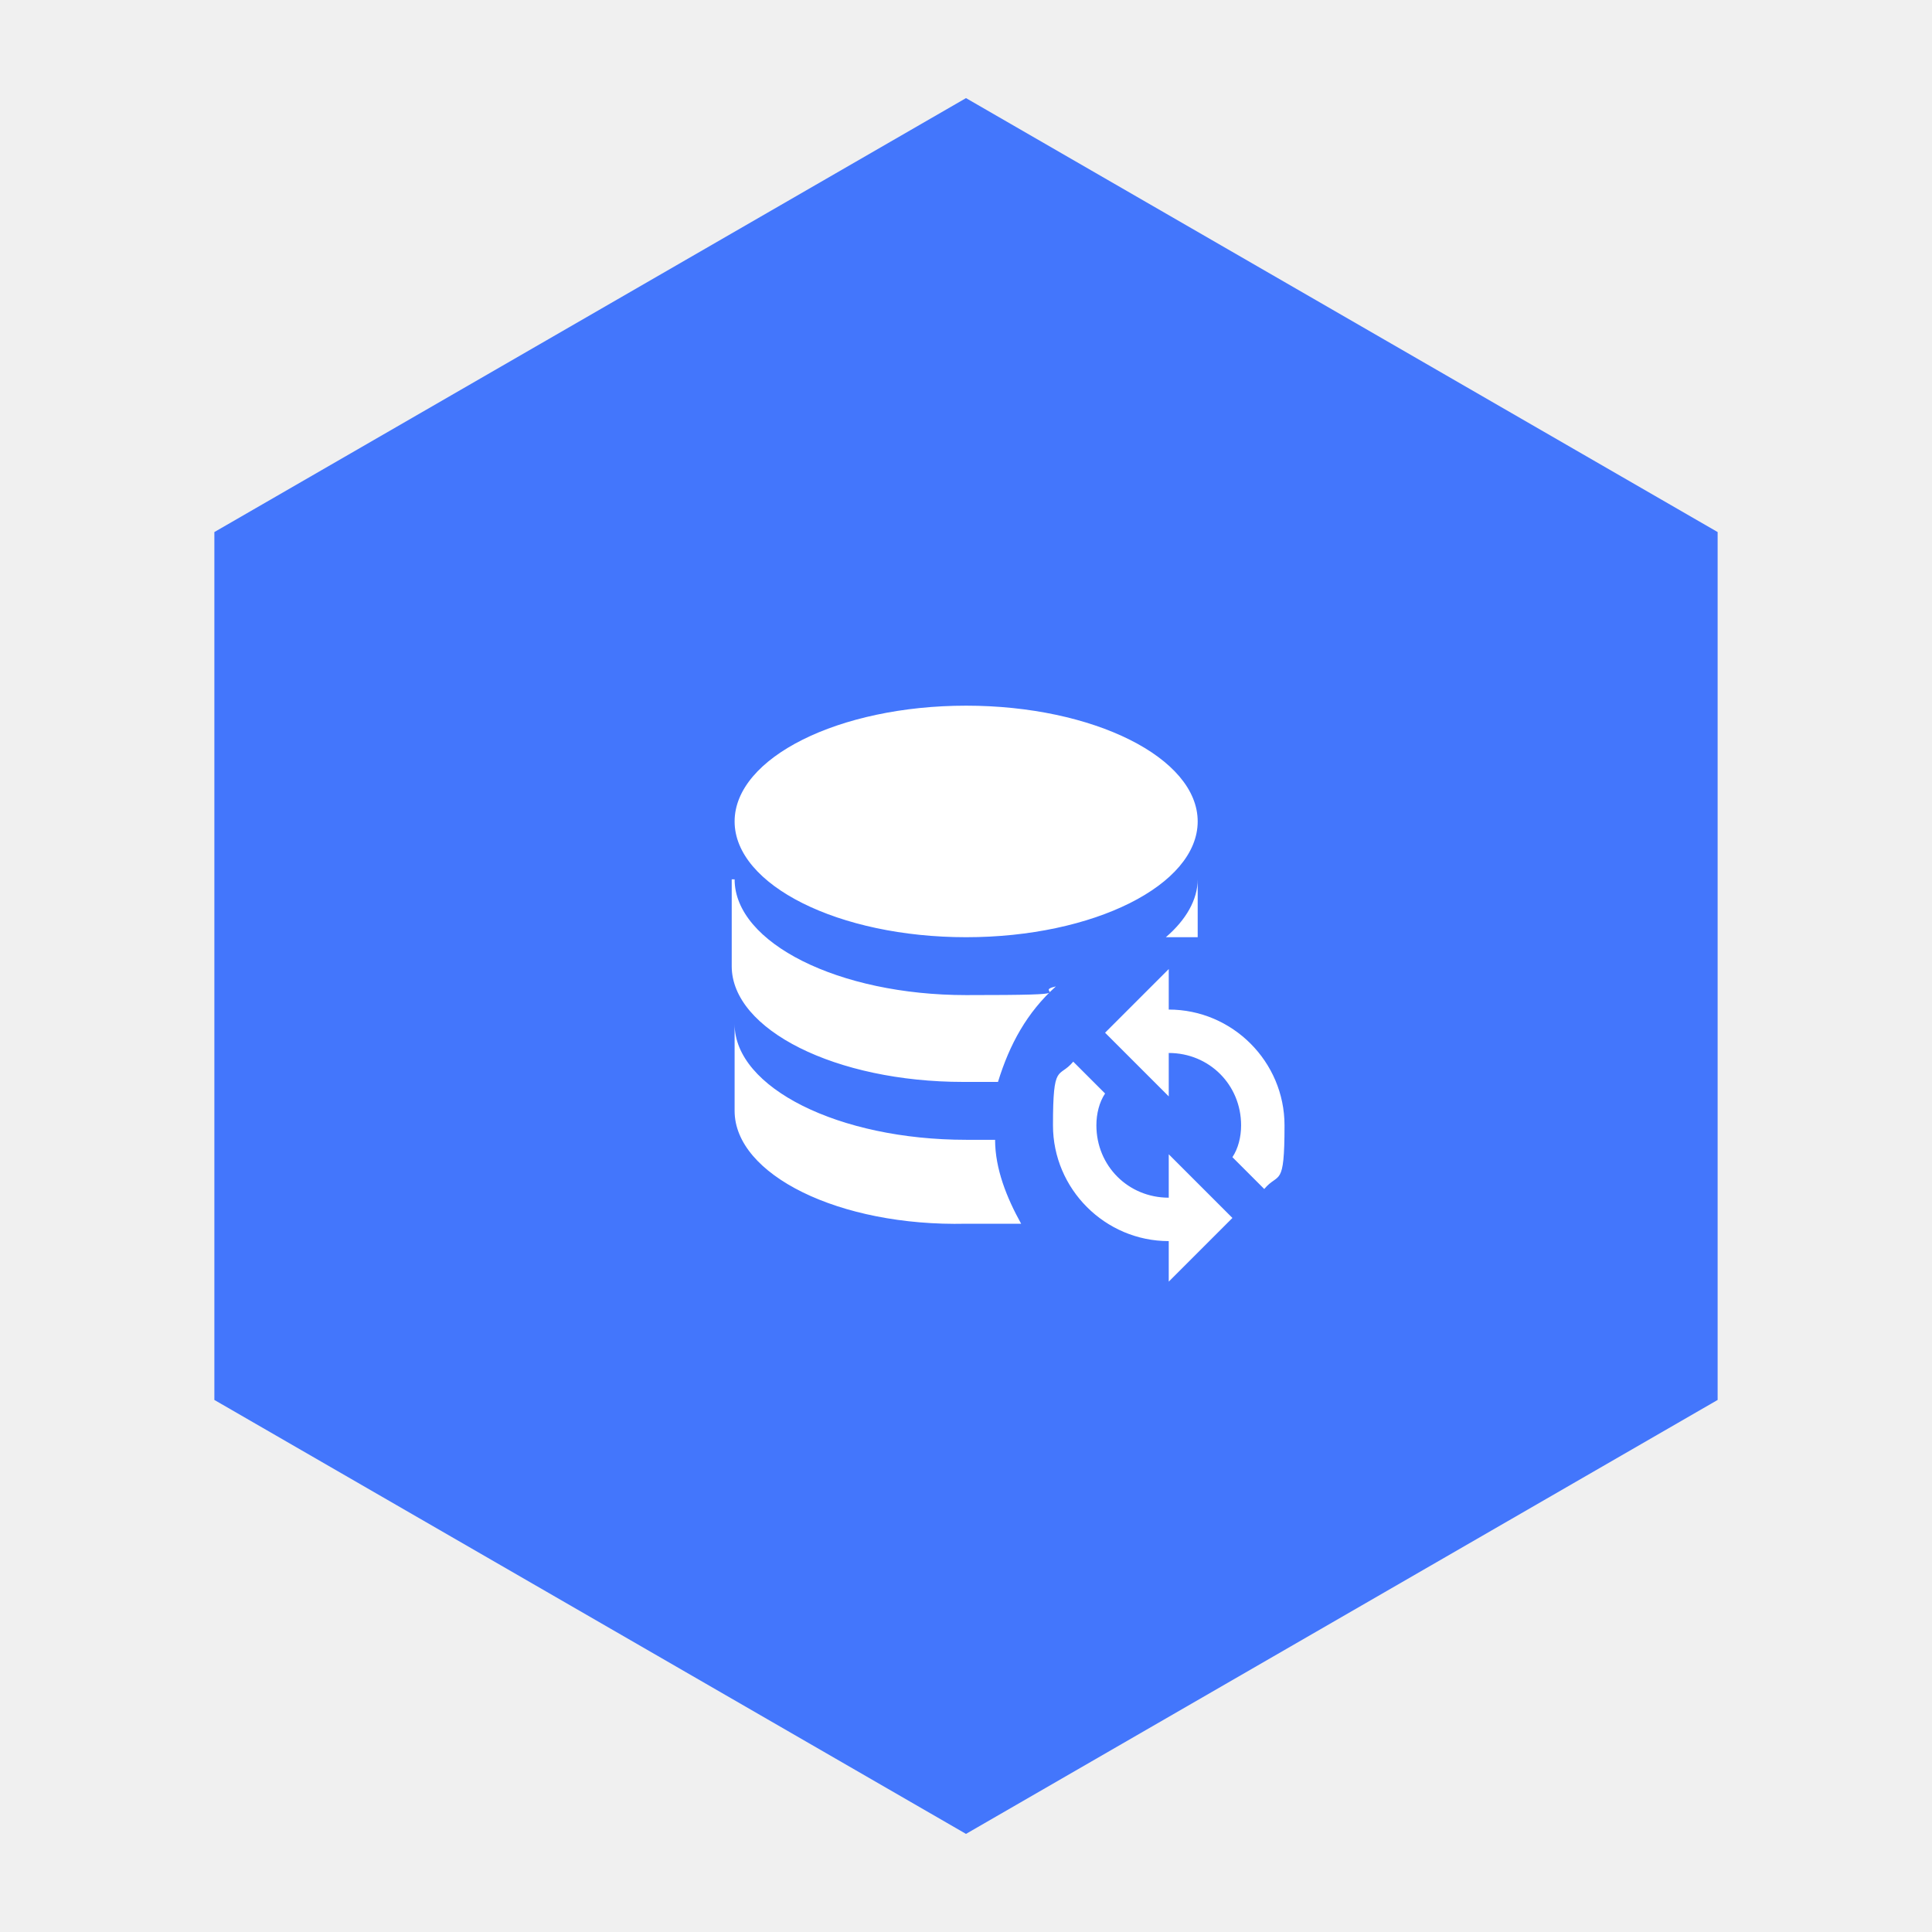
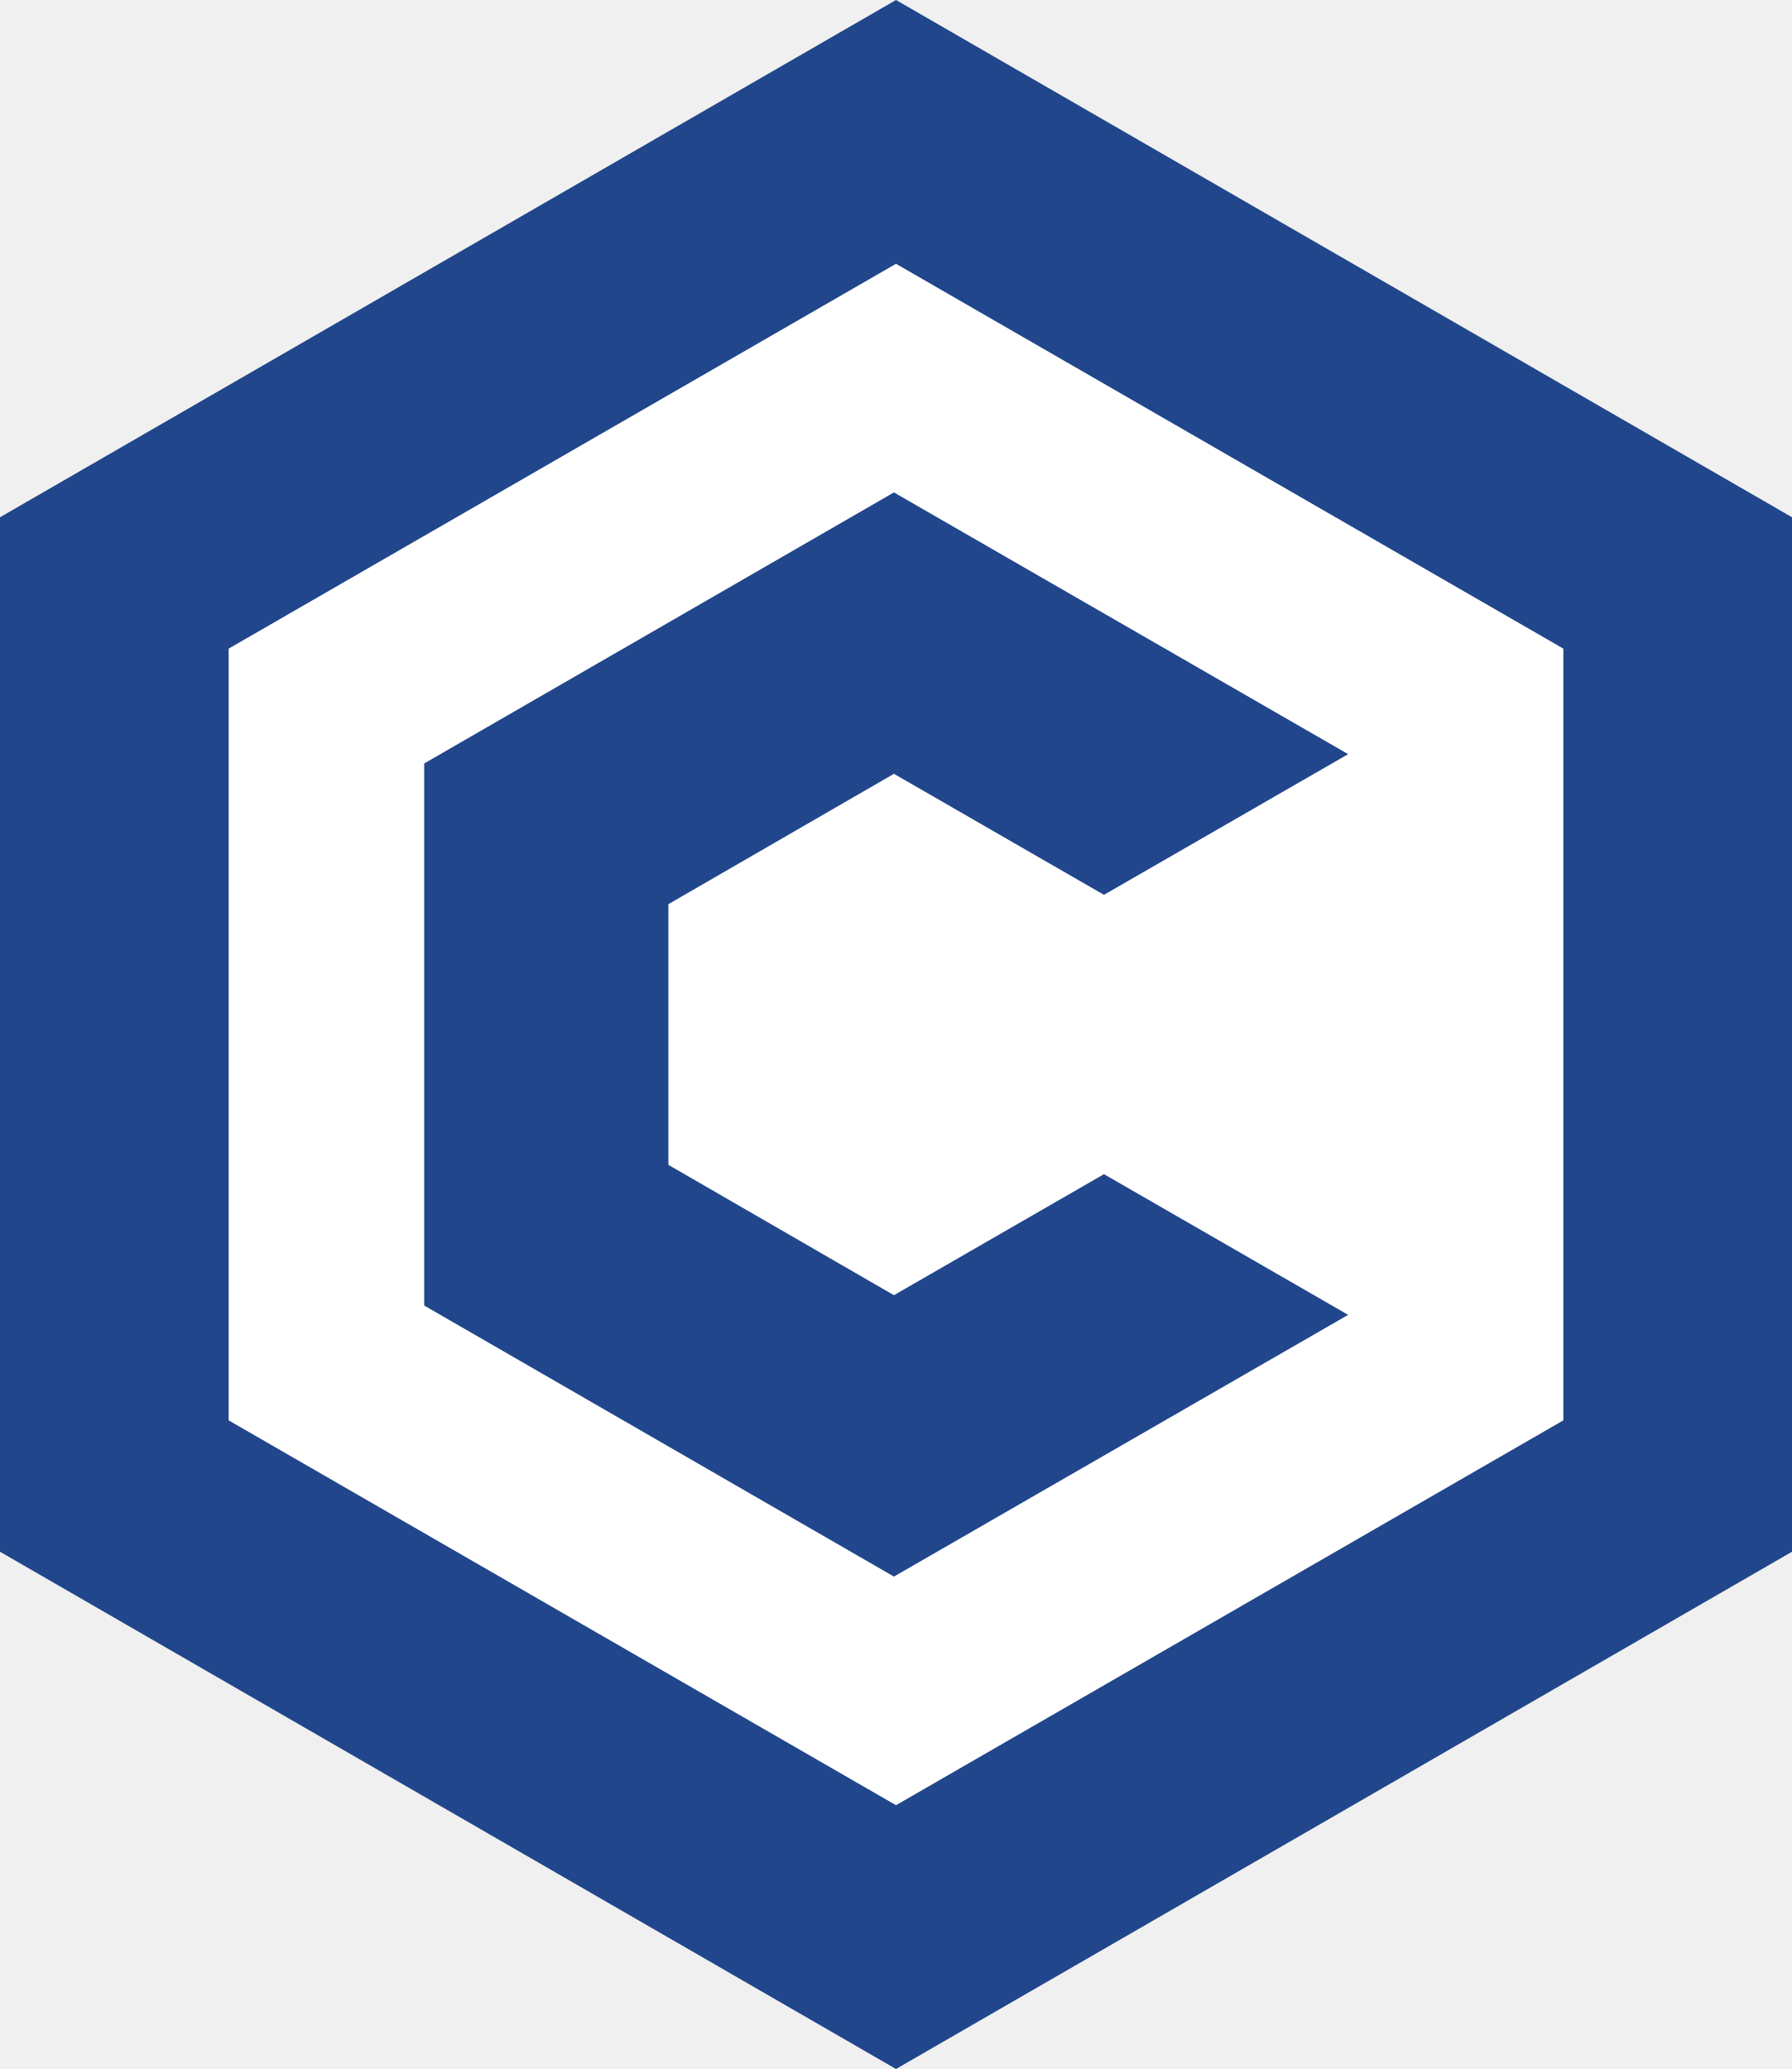
- <svg xmlns="http://www.w3.org/2000/svg" viewBox="0 0 512 512">
-   <polygon points="256,26 455.19,141 455.19,371 256,486 56.81,371 56.81,141" fill="#4376FC" />
-   <g transform="translate(164, 164) scale(7.67)" fill="#ffffff">
-     <path d="M19,12v1.5c2.2,0,4,1.8,4,4s-.2,1.6-.7,2.2l-1.1-1.1c.2-.3.3-.7.3-1.1,0-1.4-1.1-2.5-2.5-2.5v1.5l-2.2-2.2,2.2-2.2M19,23v-1.5c-2.2,0-4-1.8-4-4s.2-1.6.7-2.2l1.1,1.1c-.2.3-.3.7-.3,1.1,0,1.4,1.1,2.5,2.5,2.5v-1.5l2.2,2.2-2.2,2.2M12,3c4.4,0,8,1.8,8,4s-3.6,4-8,4-8-1.8-8-4S7.6,3,12,3M4,9c0,2.2,3.6,4,8,4s2.2-.1,3.1-.3c-1,.9-1.6,2-2,3.3h-1.2c-4.4,0-8-1.8-8-4v-3M20,9v2h-1.1c.7-.6,1.1-1.3,1.1-2M4,14c0,2.2,3.6,4,8,4h1c0,1,.4,2,.9,2.9h-1.9c-4.4.1-8-1.7-8-3.9v-3Z" />
-   </g>
+ <svg xmlns="http://www.w3.org/2000/svg" viewBox="-86.6 -100 173.2 200" role="img" aria-label="Conduction avatar">
+   <polygon fill="#21468B" points="0,-100 86.6,-50 86.6,50 0,100 -86.6,50 -86.6,-50" />
+   <polygon fill="#FFFFFF" points="0,-74.5 64.5,-37.3 64.5,37.3 0,74.5 -64.5,37.3 -64.5,-37.3" />
+   <polygon fill="#21468B" points="-0.2,-25.2 20.1,-13.5 43.7,-27.1 -0.2,-52.4 -45.6,-26.2 -45.6,26.2 -0.2,52.4 43.7,27.1 20.1,13.5 -0.2,25.2 -22,12.6 -22,-12.6" />
</svg>
